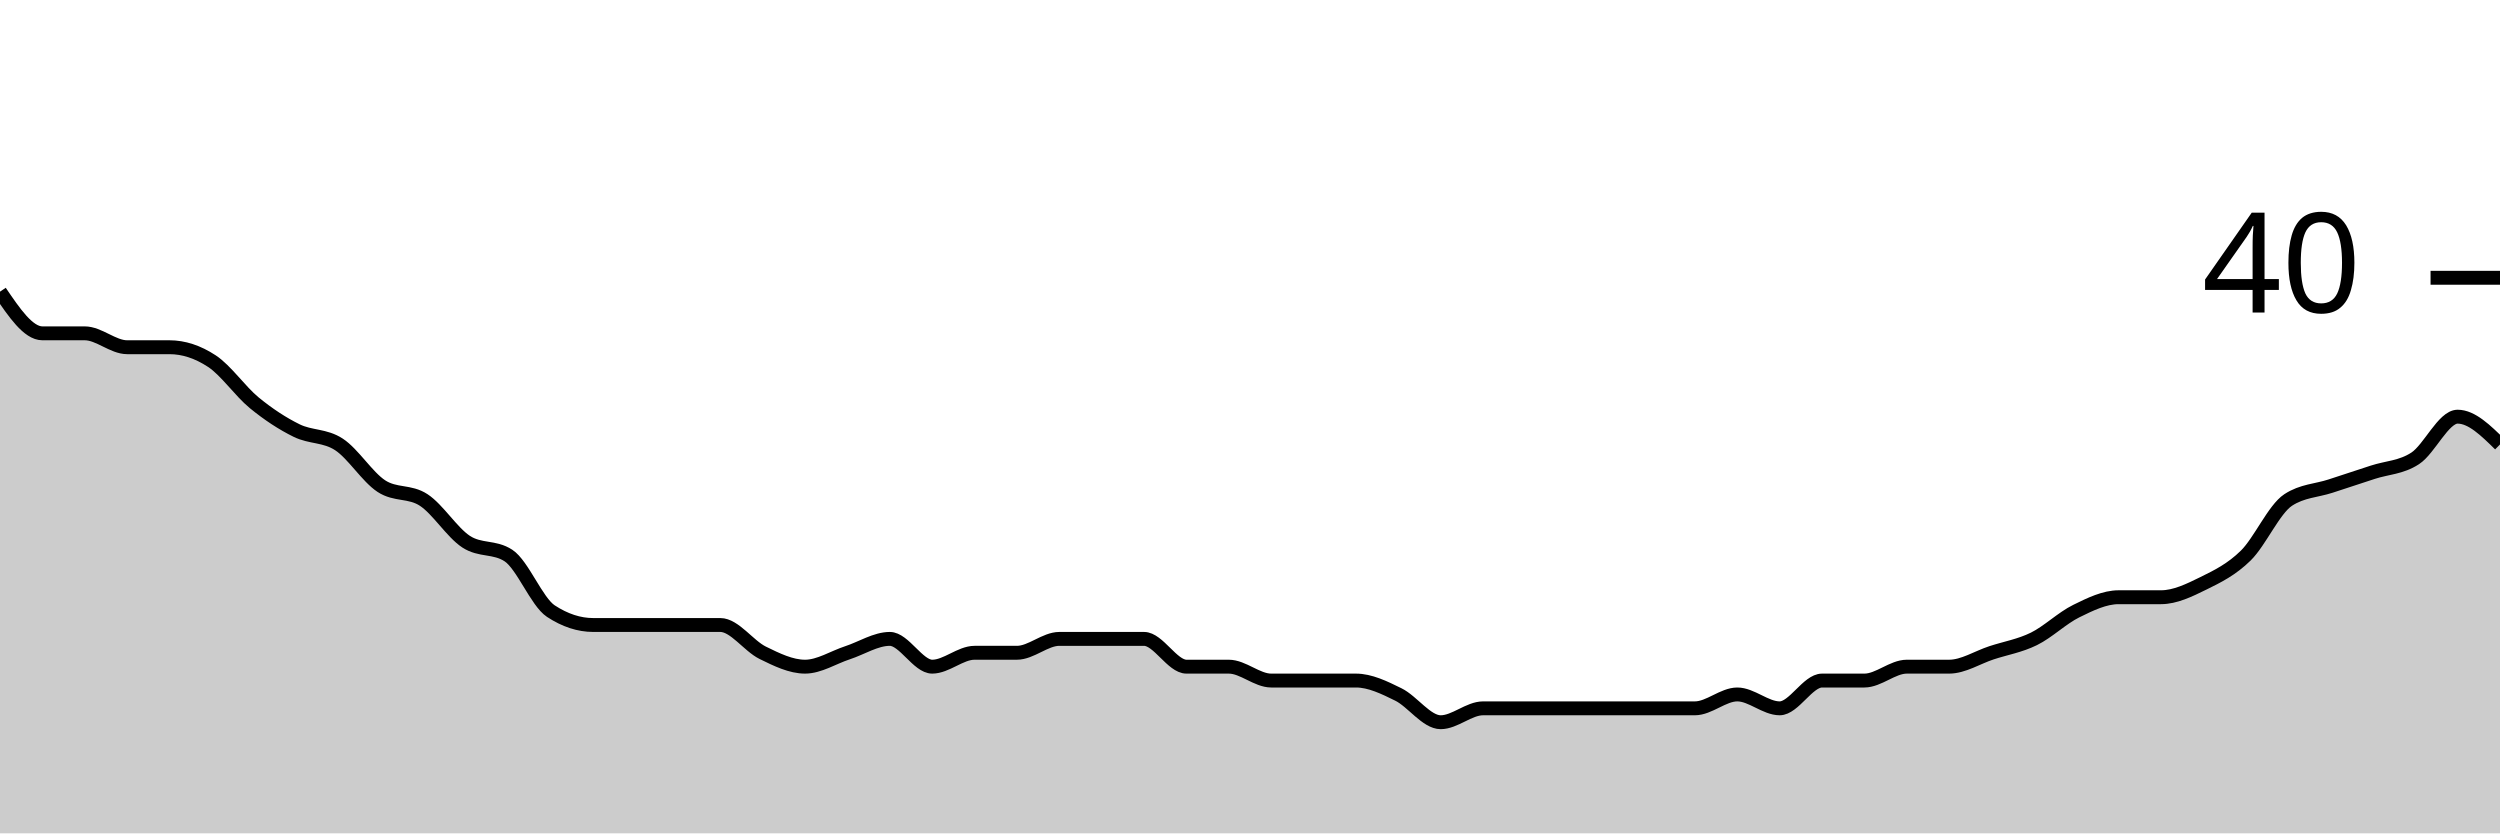
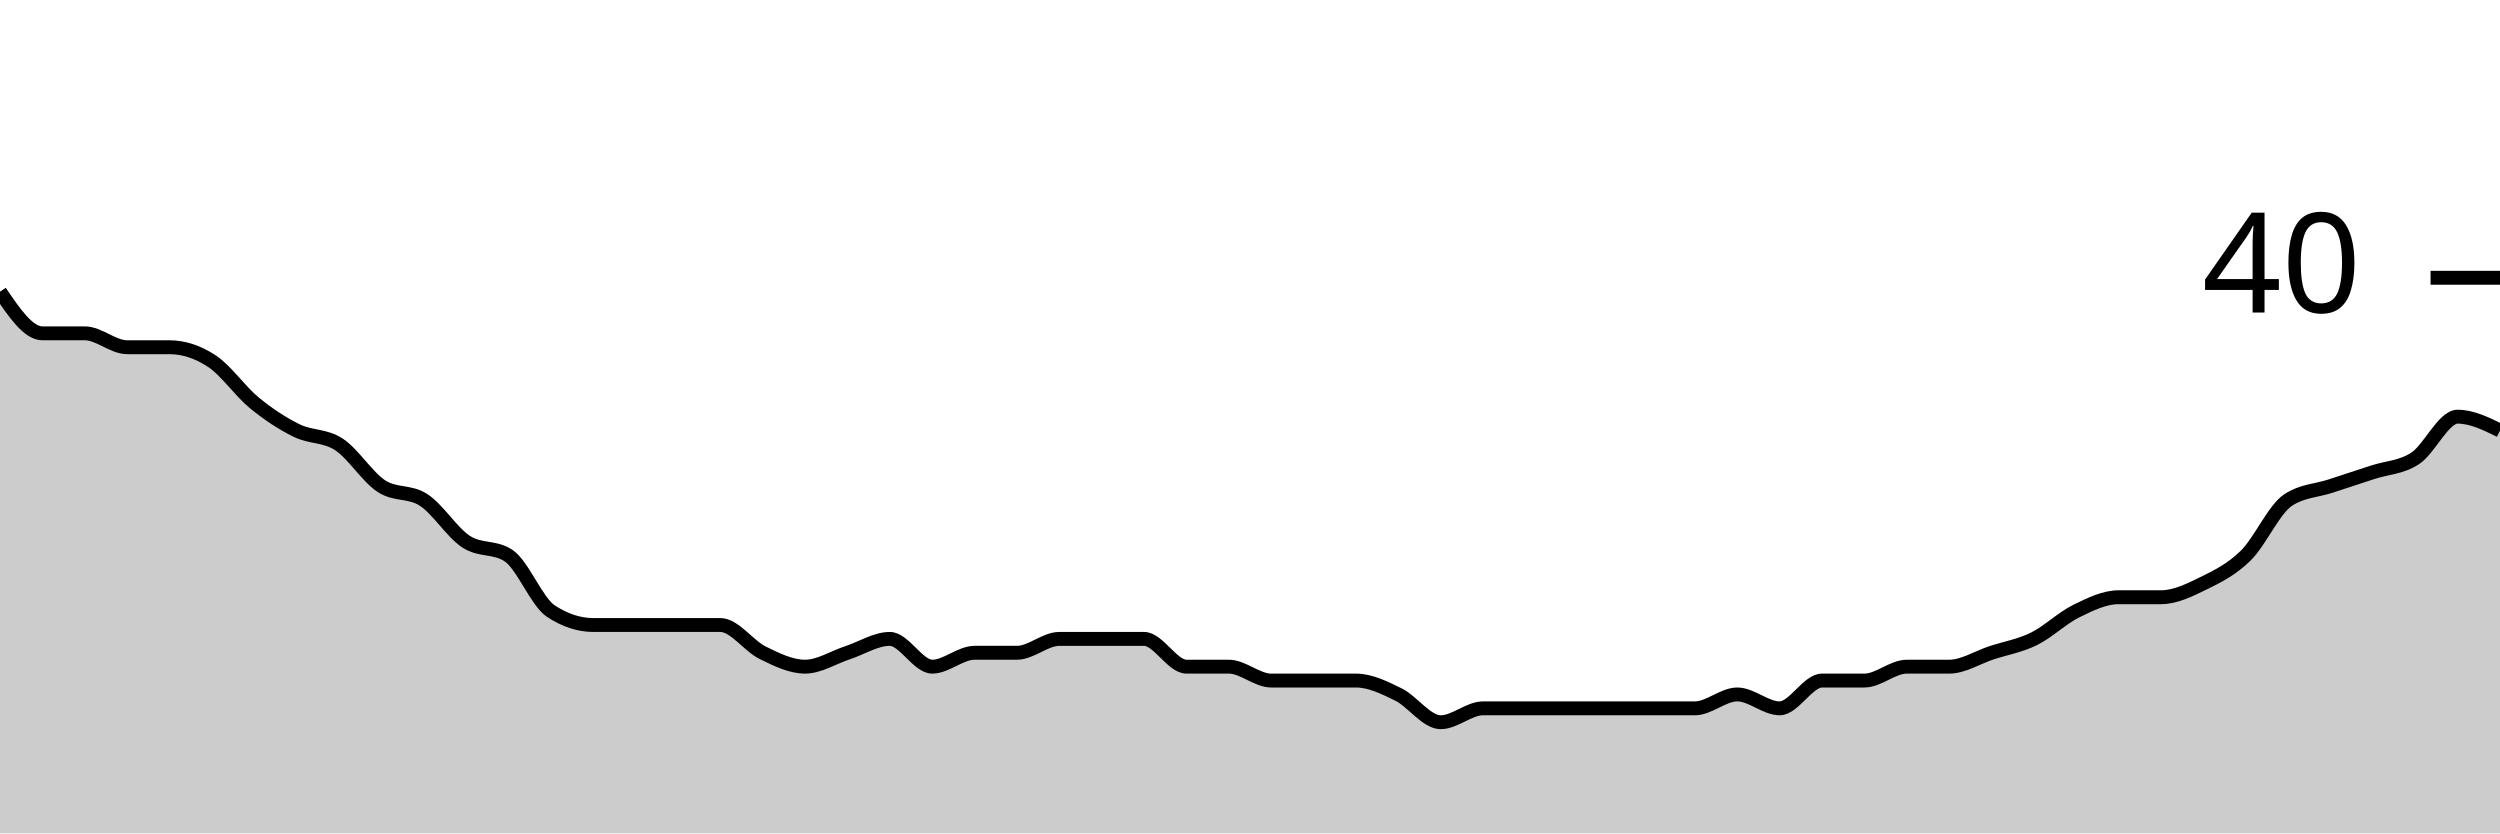
<svg xmlns="http://www.w3.org/2000/svg" viewBox="0 0 180 60">
  <g transform="translate(0,20)">
-     <path class="area" fill="rgba(0, 0, 0, 0.2)" d="M0,1C1.017,2.5,2.034,4,3.051,4C4.068,4,5.085,4,6.102,4C7.119,4,8.136,5,9.153,5C10.169,5,11.186,5,12.203,5C13.22,5,14.237,5.333,15.254,6C16.271,6.667,17.288,8.167,18.305,9C19.322,9.833,20.339,10.5,21.356,11C22.373,11.5,23.39,11.333,24.407,12C25.424,12.667,26.441,14.333,27.458,15C28.475,15.667,29.492,15.333,30.508,16C31.525,16.667,32.542,18.333,33.559,19C34.576,19.667,35.593,19.333,36.61,20C37.627,20.667,38.644,23.333,39.661,24C40.678,24.667,41.695,25,42.712,25C43.729,25,44.746,25,45.763,25C46.78,25,47.797,25,48.814,25C49.831,25,50.847,25,51.864,25C52.881,25,53.898,26.5,54.915,27C55.932,27.5,56.949,28,57.966,28C58.983,28,60,27.333,61.017,27C62.034,26.667,63.051,26,64.068,26C65.085,26,66.102,28,67.119,28C68.136,28,69.153,27,70.169,27C71.186,27,72.203,27,73.22,27C74.237,27,75.254,26,76.271,26C77.288,26,78.305,26,79.322,26C80.339,26,81.356,26,82.373,26C83.39,26,84.407,28,85.424,28C86.441,28,87.458,28,88.475,28C89.492,28,90.508,29,91.525,29C92.542,29,93.559,29,94.576,29C95.593,29,96.61,29,97.627,29C98.644,29,99.661,29.5,100.678,30C101.695,30.5,102.712,32,103.729,32C104.746,32,105.763,31,106.78,31C107.797,31,108.814,31,109.831,31C110.847,31,111.864,31,112.881,31C113.898,31,114.915,31,115.932,31C116.949,31,117.966,31,118.983,31C120,31,121.017,31,122.034,31C123.051,31,124.068,30,125.085,30C126.102,30,127.119,31,128.136,31C129.153,31,130.169,29,131.186,29C132.203,29,133.22,29,134.237,29C135.254,29,136.271,28,137.288,28C138.305,28,139.322,28,140.339,28C141.356,28,142.373,27.333,143.39,27C144.407,26.667,145.424,26.5,146.441,26C147.458,25.5,148.475,24.5,149.492,24C150.508,23.5,151.525,23,152.542,23C153.559,23,154.576,23,155.593,23C156.61,23,157.627,22.5,158.644,22C159.661,21.5,160.678,21,161.695,20C162.712,19,163.729,16.667,164.746,16C165.763,15.333,166.78,15.333,167.797,15C168.814,14.667,169.831,14.333,170.847,14C171.864,13.667,172.881,13.667,173.898,13C174.915,12.333,175.932,10,176.949,10C177.966,10,178.983,11,180,12L180,40C178.983,40,177.966,40,176.949,40C175.932,40,174.915,40,173.898,40C172.881,40,171.864,40,170.847,40C169.831,40,168.814,40,167.797,40C166.78,40,165.763,40,164.746,40C163.729,40,162.712,40,161.695,40C160.678,40,159.661,40,158.644,40C157.627,40,156.61,40,155.593,40C154.576,40,153.559,40,152.542,40C151.525,40,150.508,40,149.492,40C148.475,40,147.458,40,146.441,40C145.424,40,144.407,40,143.39,40C142.373,40,141.356,40,140.339,40C139.322,40,138.305,40,137.288,40C136.271,40,135.254,40,134.237,40C133.22,40,132.203,40,131.186,40C130.169,40,129.153,40,128.136,40C127.119,40,126.102,40,125.085,40C124.068,40,123.051,40,122.034,40C121.017,40,120,40,118.983,40C117.966,40,116.949,40,115.932,40C114.915,40,113.898,40,112.881,40C111.864,40,110.847,40,109.831,40C108.814,40,107.797,40,106.78,40C105.763,40,104.746,40,103.729,40C102.712,40,101.695,40,100.678,40C99.661,40,98.644,40,97.627,40C96.61,40,95.593,40,94.576,40C93.559,40,92.542,40,91.525,40C90.508,40,89.492,40,88.475,40C87.458,40,86.441,40,85.424,40C84.407,40,83.39,40,82.373,40C81.356,40,80.339,40,79.322,40C78.305,40,77.288,40,76.271,40C75.254,40,74.237,40,73.22,40C72.203,40,71.186,40,70.169,40C69.153,40,68.136,40,67.119,40C66.102,40,65.085,40,64.068,40C63.051,40,62.034,40,61.017,40C60,40,58.983,40,57.966,40C56.949,40,55.932,40,54.915,40C53.898,40,52.881,40,51.864,40C50.847,40,49.831,40,48.814,40C47.797,40,46.78,40,45.763,40C44.746,40,43.729,40,42.712,40C41.695,40,40.678,40,39.661,40C38.644,40,37.627,40,36.61,40C35.593,40,34.576,40,33.559,40C32.542,40,31.525,40,30.508,40C29.492,40,28.475,40,27.458,40C26.441,40,25.424,40,24.407,40C23.39,40,22.373,40,21.356,40C20.339,40,19.322,40,18.305,40C17.288,40,16.271,40,15.254,40C14.237,40,13.22,40,12.203,40C11.186,40,10.169,40,9.153,40C8.136,40,7.119,40,6.102,40C5.085,40,4.068,40,3.051,40C2.034,40,1.017,40,0,40Z" />
-     <path class="line" stroke="black" fill="none" d="M0,1C1.017,2.5,2.034,4,3.051,4C4.068,4,5.085,4,6.102,4C7.119,4,8.136,5,9.153,5C10.169,5,11.186,5,12.203,5C13.22,5,14.237,5.333,15.254,6C16.271,6.667,17.288,8.167,18.305,9C19.322,9.833,20.339,10.5,21.356,11C22.373,11.5,23.39,11.333,24.407,12C25.424,12.667,26.441,14.333,27.458,15C28.475,15.667,29.492,15.333,30.508,16C31.525,16.667,32.542,18.333,33.559,19C34.576,19.667,35.593,19.333,36.61,20C37.627,20.667,38.644,23.333,39.661,24C40.678,24.667,41.695,25,42.712,25C43.729,25,44.746,25,45.763,25C46.78,25,47.797,25,48.814,25C49.831,25,50.847,25,51.864,25C52.881,25,53.898,26.5,54.915,27C55.932,27.5,56.949,28,57.966,28C58.983,28,60,27.333,61.017,27C62.034,26.667,63.051,26,64.068,26C65.085,26,66.102,28,67.119,28C68.136,28,69.153,27,70.169,27C71.186,27,72.203,27,73.22,27C74.237,27,75.254,26,76.271,26C77.288,26,78.305,26,79.322,26C80.339,26,81.356,26,82.373,26C83.39,26,84.407,28,85.424,28C86.441,28,87.458,28,88.475,28C89.492,28,90.508,29,91.525,29C92.542,29,93.559,29,94.576,29C95.593,29,96.61,29,97.627,29C98.644,29,99.661,29.5,100.678,30C101.695,30.5,102.712,32,103.729,32C104.746,32,105.763,31,106.78,31C107.797,31,108.814,31,109.831,31C110.847,31,111.864,31,112.881,31C113.898,31,114.915,31,115.932,31C116.949,31,117.966,31,118.983,31C120,31,121.017,31,122.034,31C123.051,31,124.068,30,125.085,30C126.102,30,127.119,31,128.136,31C129.153,31,130.169,29,131.186,29C132.203,29,133.22,29,134.237,29C135.254,29,136.271,28,137.288,28C138.305,28,139.322,28,140.339,28C141.356,28,142.373,27.333,143.39,27C144.407,26.667,145.424,26.5,146.441,26C147.458,25.5,148.475,24.5,149.492,24C150.508,23.5,151.525,23,152.542,23C153.559,23,154.576,23,155.593,23C156.61,23,157.627,22.5,158.644,22C159.661,21.5,160.678,21,161.695,20C162.712,19,163.729,16.667,164.746,16C165.763,15.333,166.78,15.333,167.797,15C168.814,14.667,169.831,14.333,170.847,14C171.864,13.667,172.881,13.667,173.898,13C174.915,12.333,175.932,10,176.949,10C177.966,10,178.983,11,180,12" />
+     <path class="area" fill="rgba(0, 0, 0, 0.2)" d="M0,1C1.017,2.5,2.034,4,3.051,4C4.068,4,5.085,4,6.102,4C7.119,4,8.136,5,9.153,5C10.169,5,11.186,5,12.203,5C13.22,5,14.237,5.333,15.254,6C16.271,6.667,17.288,8.167,18.305,9C19.322,9.833,20.339,10.5,21.356,11C22.373,11.5,23.39,11.333,24.407,12C25.424,12.667,26.441,14.333,27.458,15C28.475,15.667,29.492,15.333,30.508,16C31.525,16.667,32.542,18.333,33.559,19C34.576,19.667,35.593,19.333,36.61,20C37.627,20.667,38.644,23.333,39.661,24C40.678,24.667,41.695,25,42.712,25C43.729,25,44.746,25,45.763,25C46.78,25,47.797,25,48.814,25C49.831,25,50.847,25,51.864,25C52.881,25,53.898,26.5,54.915,27C55.932,27.5,56.949,28,57.966,28C58.983,28,60,27.333,61.017,27C62.034,26.667,63.051,26,64.068,26C65.085,26,66.102,28,67.119,28C68.136,28,69.153,27,70.169,27C71.186,27,72.203,27,73.22,27C74.237,27,75.254,26,76.271,26C77.288,26,78.305,26,79.322,26C80.339,26,81.356,26,82.373,26C83.39,26,84.407,28,85.424,28C86.441,28,87.458,28,88.475,28C89.492,28,90.508,29,91.525,29C92.542,29,93.559,29,94.576,29C95.593,29,96.61,29,97.627,29C98.644,29,99.661,29.5,100.678,30C101.695,30.5,102.712,32,103.729,32C104.746,32,105.763,31,106.78,31C107.797,31,108.814,31,109.831,31C110.847,31,111.864,31,112.881,31C113.898,31,114.915,31,115.932,31C116.949,31,117.966,31,118.983,31C120,31,121.017,31,122.034,31C123.051,31,124.068,30,125.085,30C126.102,30,127.119,31,128.136,31C129.153,31,130.169,29,131.186,29C132.203,29,133.22,29,134.237,29C135.254,29,136.271,28,137.288,28C138.305,28,139.322,28,140.339,28C141.356,28,142.373,27.333,143.39,27C144.407,26.667,145.424,26.5,146.441,26C147.458,25.5,148.475,24.5,149.492,24C150.508,23.5,151.525,23,152.542,23C153.559,23,154.576,23,155.593,23C156.61,23,157.627,22.5,158.644,22C159.661,21.5,160.678,21,161.695,20C162.712,19,163.729,16.667,164.746,16C165.763,15.333,166.78,15.333,167.797,15C168.814,14.667,169.831,14.333,170.847,14C171.864,13.667,172.881,13.667,173.898,13C174.915,12.333,175.932,10,176.949,10C177.966,10,178.983,10.5,180,11L180,40C178.983,40,177.966,40,176.949,40C175.932,40,174.915,40,173.898,40C172.881,40,171.864,40,170.847,40C169.831,40,168.814,40,167.797,40C166.78,40,165.763,40,164.746,40C163.729,40,162.712,40,161.695,40C160.678,40,159.661,40,158.644,40C157.627,40,156.61,40,155.593,40C154.576,40,153.559,40,152.542,40C151.525,40,150.508,40,149.492,40C148.475,40,147.458,40,146.441,40C145.424,40,144.407,40,143.39,40C142.373,40,141.356,40,140.339,40C139.322,40,138.305,40,137.288,40C136.271,40,135.254,40,134.237,40C133.22,40,132.203,40,131.186,40C130.169,40,129.153,40,128.136,40C127.119,40,126.102,40,125.085,40C124.068,40,123.051,40,122.034,40C121.017,40,120,40,118.983,40C117.966,40,116.949,40,115.932,40C114.915,40,113.898,40,112.881,40C111.864,40,110.847,40,109.831,40C108.814,40,107.797,40,106.78,40C105.763,40,104.746,40,103.729,40C102.712,40,101.695,40,100.678,40C99.661,40,98.644,40,97.627,40C96.61,40,95.593,40,94.576,40C93.559,40,92.542,40,91.525,40C90.508,40,89.492,40,88.475,40C87.458,40,86.441,40,85.424,40C84.407,40,83.39,40,82.373,40C81.356,40,80.339,40,79.322,40C78.305,40,77.288,40,76.271,40C75.254,40,74.237,40,73.22,40C72.203,40,71.186,40,70.169,40C69.153,40,68.136,40,67.119,40C66.102,40,65.085,40,64.068,40C63.051,40,62.034,40,61.017,40C60,40,58.983,40,57.966,40C56.949,40,55.932,40,54.915,40C53.898,40,52.881,40,51.864,40C50.847,40,49.831,40,48.814,40C47.797,40,46.78,40,45.763,40C44.746,40,43.729,40,42.712,40C41.695,40,40.678,40,39.661,40C38.644,40,37.627,40,36.61,40C35.593,40,34.576,40,33.559,40C32.542,40,31.525,40,30.508,40C29.492,40,28.475,40,27.458,40C26.441,40,25.424,40,24.407,40C23.39,40,22.373,40,21.356,40C20.339,40,19.322,40,18.305,40C17.288,40,16.271,40,15.254,40C14.237,40,13.22,40,12.203,40C11.186,40,10.169,40,9.153,40C8.136,40,7.119,40,6.102,40C5.085,40,4.068,40,3.051,40C2.034,40,1.017,40,0,40Z" />
+     <path class="line" stroke="black" fill="none" d="M0,1C1.017,2.5,2.034,4,3.051,4C4.068,4,5.085,4,6.102,4C7.119,4,8.136,5,9.153,5C10.169,5,11.186,5,12.203,5C13.22,5,14.237,5.333,15.254,6C16.271,6.667,17.288,8.167,18.305,9C19.322,9.833,20.339,10.5,21.356,11C22.373,11.5,23.39,11.333,24.407,12C25.424,12.667,26.441,14.333,27.458,15C28.475,15.667,29.492,15.333,30.508,16C31.525,16.667,32.542,18.333,33.559,19C34.576,19.667,35.593,19.333,36.61,20C37.627,20.667,38.644,23.333,39.661,24C40.678,24.667,41.695,25,42.712,25C43.729,25,44.746,25,45.763,25C46.78,25,47.797,25,48.814,25C49.831,25,50.847,25,51.864,25C52.881,25,53.898,26.5,54.915,27C55.932,27.5,56.949,28,57.966,28C58.983,28,60,27.333,61.017,27C62.034,26.667,63.051,26,64.068,26C65.085,26,66.102,28,67.119,28C68.136,28,69.153,27,70.169,27C71.186,27,72.203,27,73.22,27C74.237,27,75.254,26,76.271,26C77.288,26,78.305,26,79.322,26C80.339,26,81.356,26,82.373,26C83.39,26,84.407,28,85.424,28C86.441,28,87.458,28,88.475,28C89.492,28,90.508,29,91.525,29C92.542,29,93.559,29,94.576,29C95.593,29,96.61,29,97.627,29C98.644,29,99.661,29.5,100.678,30C101.695,30.5,102.712,32,103.729,32C104.746,32,105.763,31,106.78,31C107.797,31,108.814,31,109.831,31C110.847,31,111.864,31,112.881,31C113.898,31,114.915,31,115.932,31C116.949,31,117.966,31,118.983,31C120,31,121.017,31,122.034,31C123.051,31,124.068,30,125.085,30C126.102,30,127.119,31,128.136,31C129.153,31,130.169,29,131.186,29C132.203,29,133.22,29,134.237,29C135.254,29,136.271,28,137.288,28C138.305,28,139.322,28,140.339,28C141.356,28,142.373,27.333,143.39,27C144.407,26.667,145.424,26.5,146.441,26C147.458,25.5,148.475,24.5,149.492,24C150.508,23.5,151.525,23,152.542,23C153.559,23,154.576,23,155.593,23C156.61,23,157.627,22.5,158.644,22C159.661,21.5,160.678,21,161.695,20C162.712,19,163.729,16.667,164.746,16C165.763,15.333,166.78,15.333,167.797,15C168.814,14.667,169.831,14.333,170.847,14C171.864,13.667,172.881,13.667,173.898,13C174.915,12.333,175.932,10,176.949,10C177.966,10,178.983,10.5,180,11" />
    <path class="axis-ceiling" stroke-width="1" stroke="black" fill="none" d="M175,0L180,0" />
    <text class="axis-ceiling-label" font-family="sans-serif" text-anchor="end" font-size="10px" x="170" y="2.5">40</text>
  </g>
</svg>
